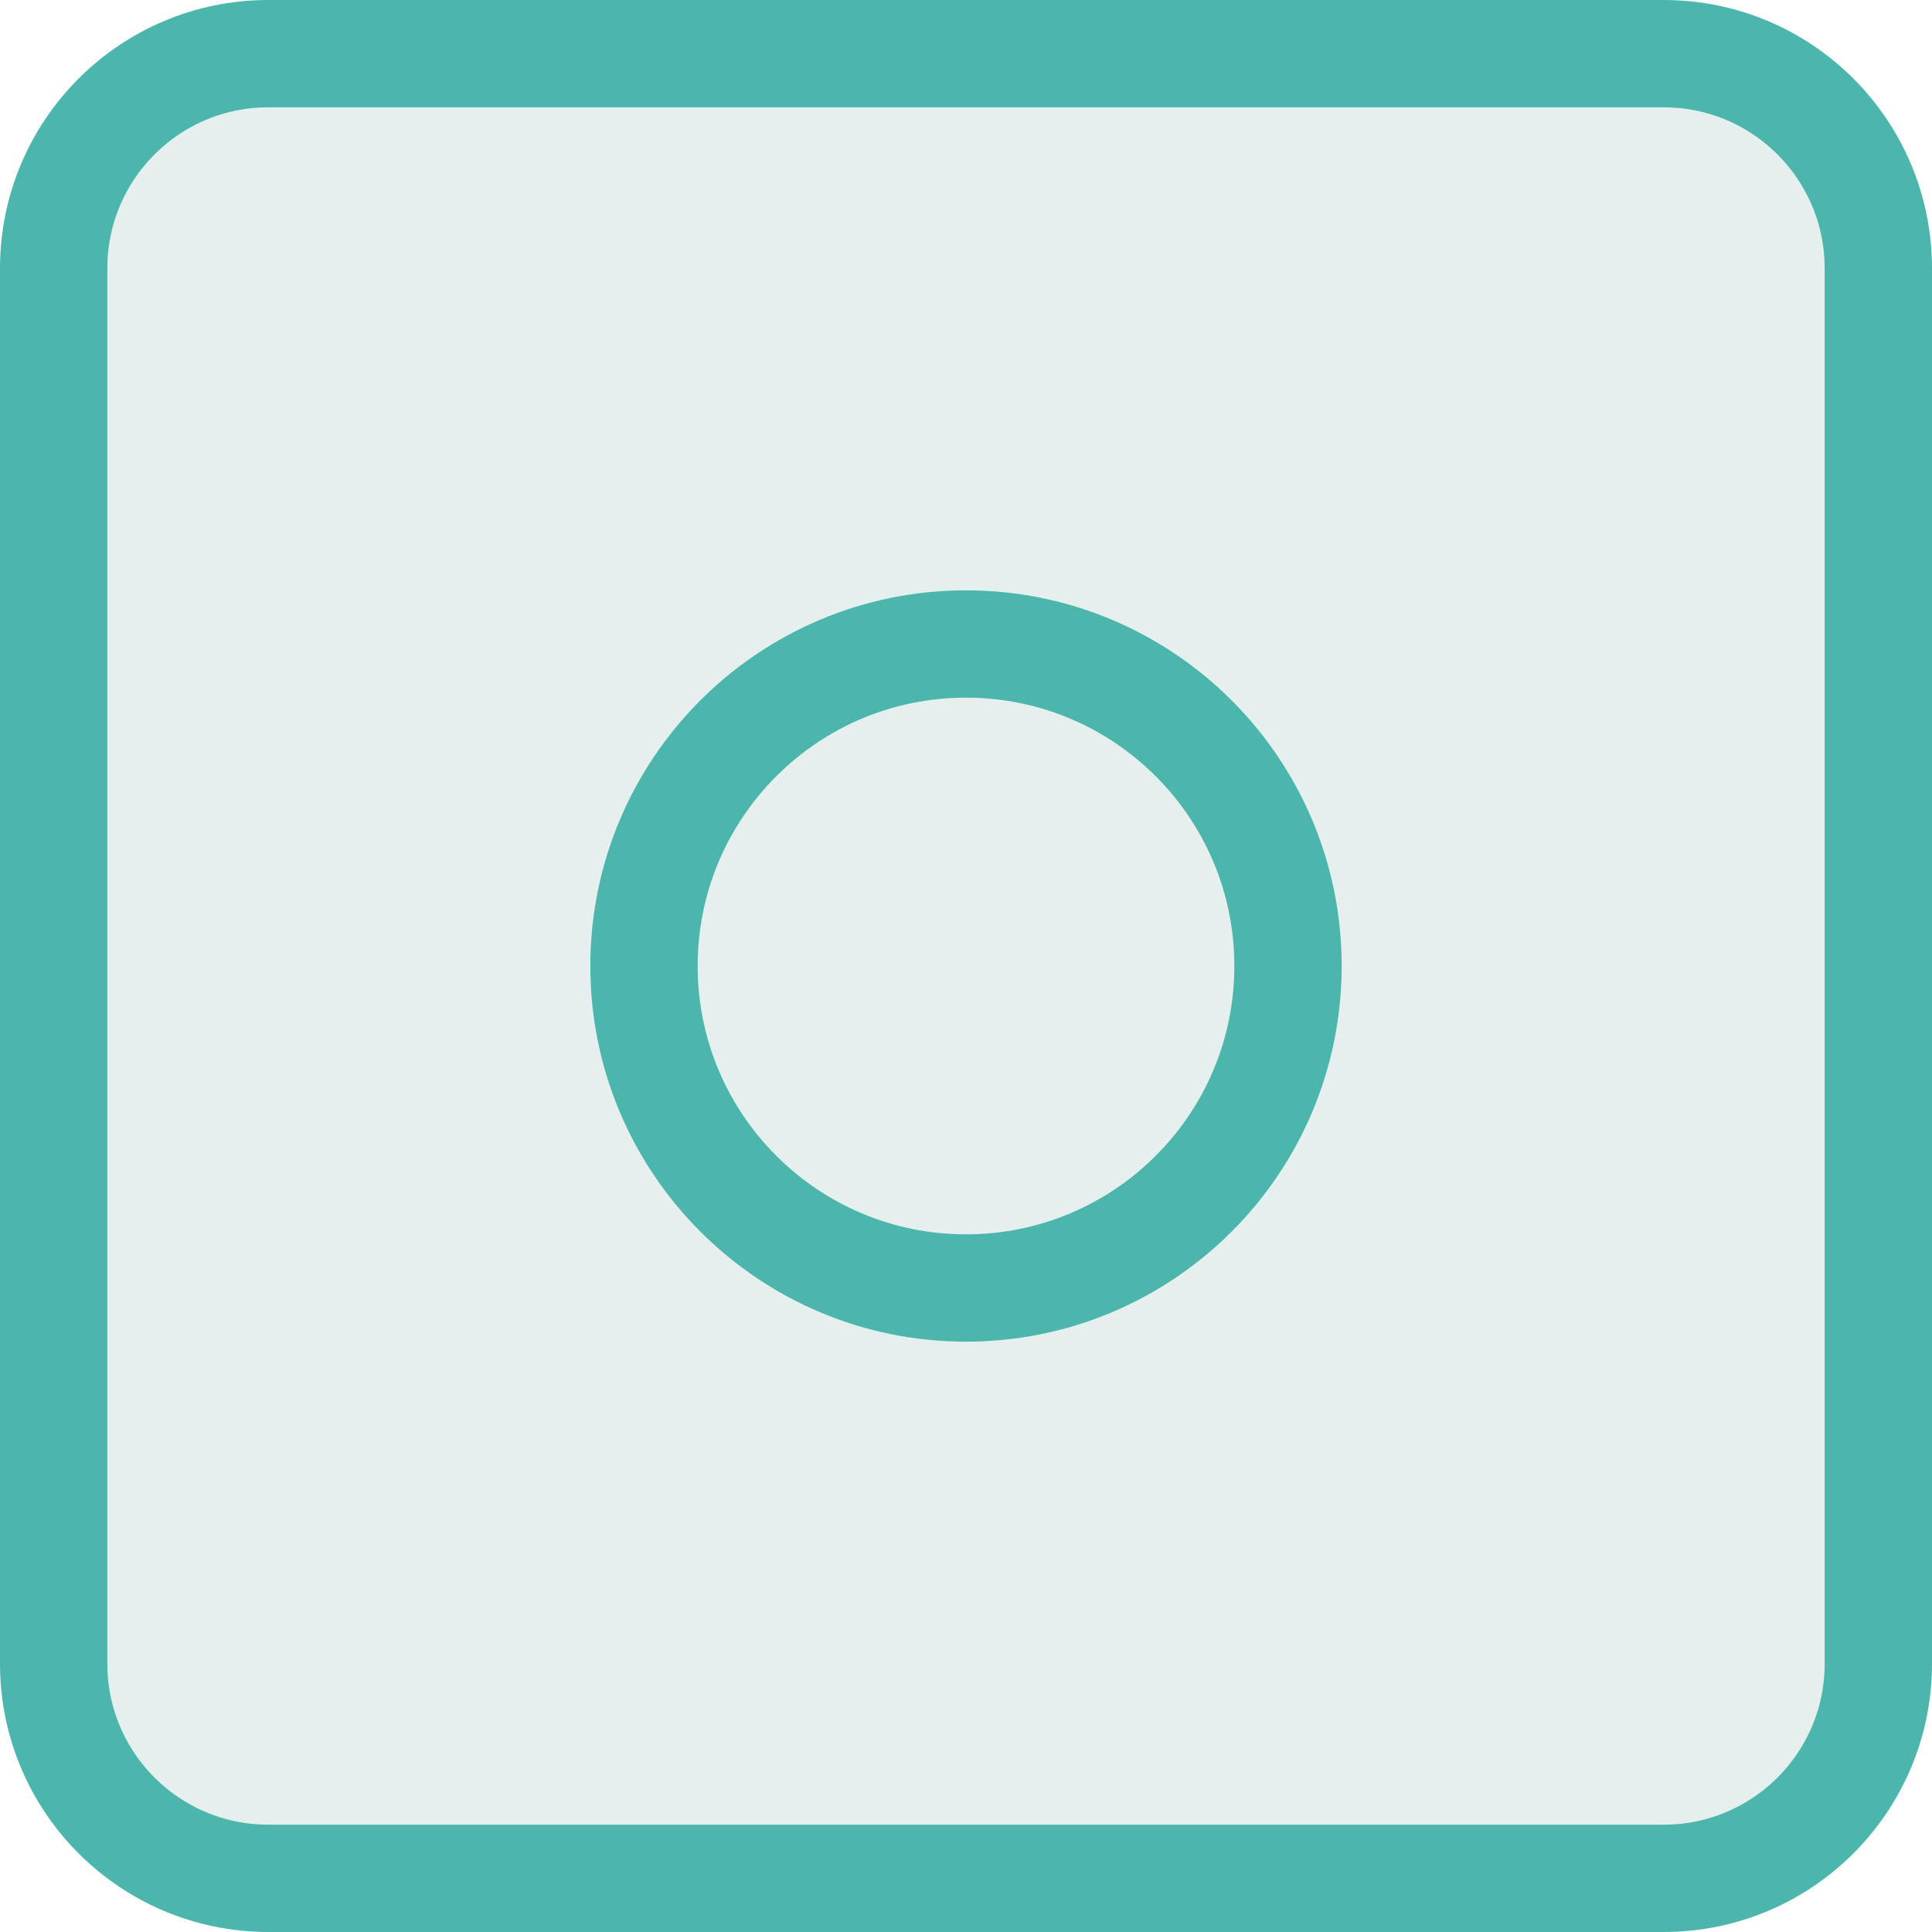
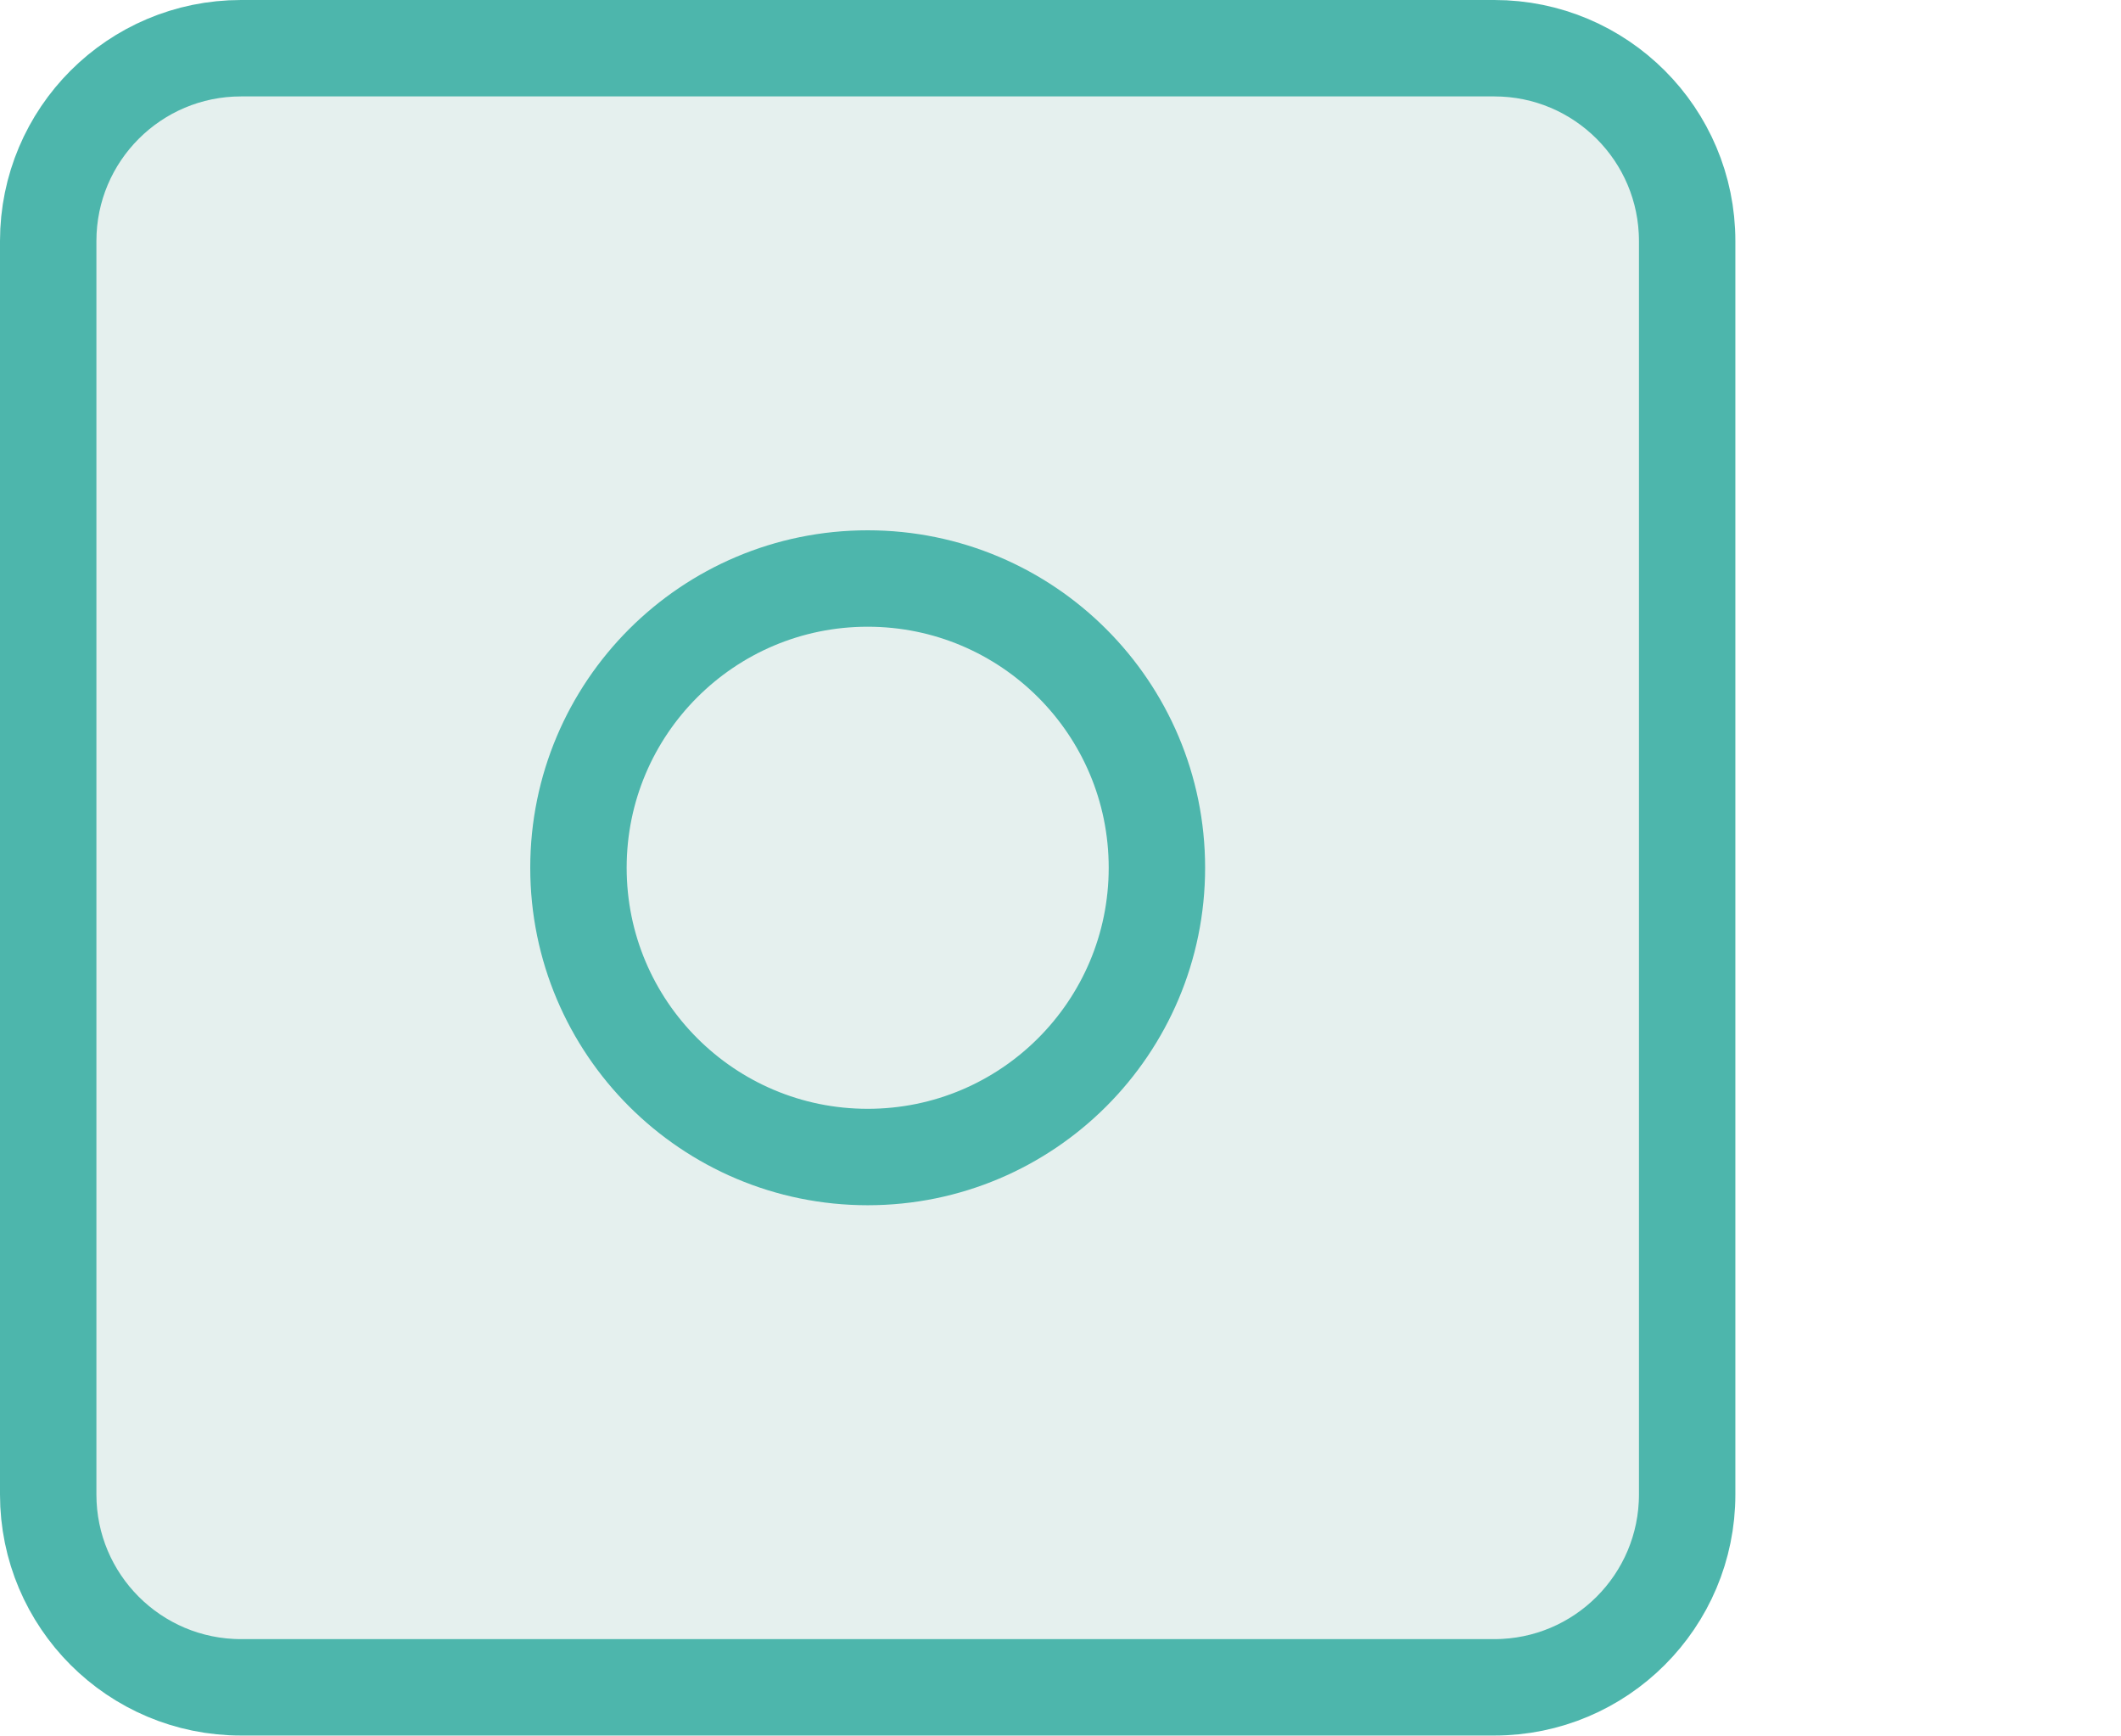
- <svg xmlns="http://www.w3.org/2000/svg" id="a" width="18" height="18" viewBox="0 0 18 18">
+ <svg xmlns="http://www.w3.org/2000/svg" id="a" width="22" height="18" viewBox="0 0 22 18">
  <rect x=".5" y=".5" width="17" height="17" rx="2" ry="2" style="fill:#E5F0EE; stroke:#4DB6AC;" />
  <circle cx="9" cy="9" r="3" style="fill:none; stroke:#4DB6AC; stroke-linecap:round; stroke-linejoin:round;" />
</svg>
